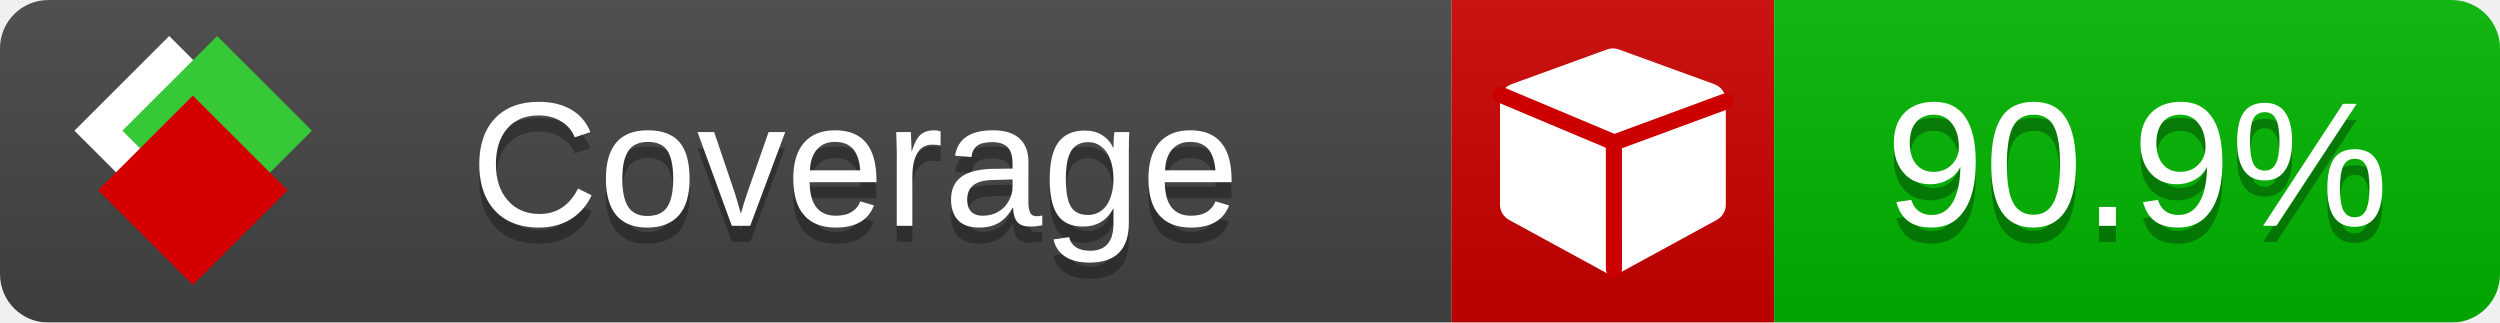
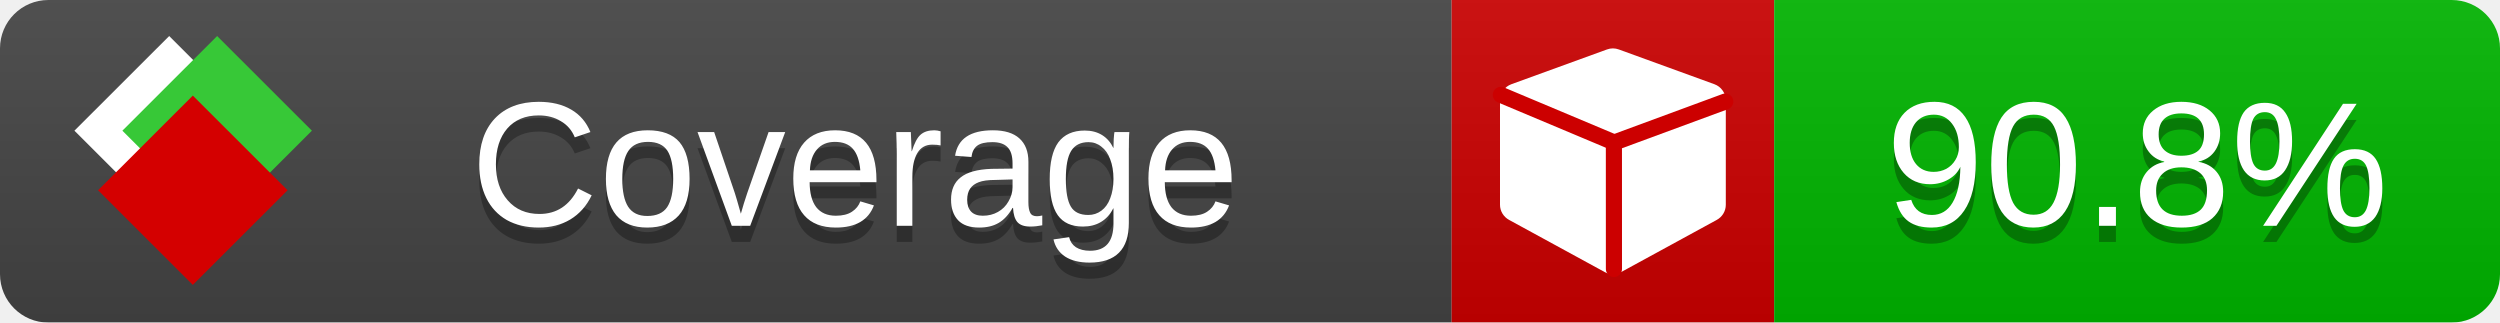
<svg xmlns="http://www.w3.org/2000/svg" xmlns:xlink="http://www.w3.org/1999/xlink" width="155" height="20">
  <style type="text/css">
          
            @keyframes fade1 {
                0% { visibility: visible; opacity: 1; }
               23% { visibility: visible; opacity: 1; }
               25% { visibility: hidden; opacity: 0; }
               48% { visibility: hidden; opacity: 0; }
               50% { visibility: hidden; opacity: 0; }
               73% { visibility: hidden; opacity: 0; }
               75% { visibility: hidden; opacity: 0; }
               98% { visibility: hidden; opacity: 0; }
              100% { visibility: visible; opacity: 1; }
            }
            @keyframes fade2 {
                0% { visibility: hidden; opacity: 0; }
               23% { visibility: hidden; opacity: 0; }
               25% { visibility: visible; opacity: 1; }
               48% { visibility: visible; opacity: 1; }
               50% { visibility: hidden; opacity: 0; }
               73% { visibility: hidden; opacity: 0; }
               75% { visibility: hidden; opacity: 0; }
               98% { visibility: hidden; opacity: 0; }
              100% { visibility: hidden; opacity: 0; }
            }
            @keyframes fade3 {
                0% { visibility: hidden; opacity: 0; }
               23% { visibility: hidden; opacity: 0; }
               25% { visibility: hidden; opacity: 0; }
               48% { visibility: hidden; opacity: 0; }
               50% { visibility: visible; opacity: 1; }
               73% { visibility: visible; opacity: 1; }
               75% { visibility: hidden; opacity: 0; }
               98% { visibility: hidden; opacity: 0; }
              100% { visibility: hidden; opacity: 0; }
            }
            @keyframes fade4 {
                0% { visibility: hidden; opacity: 0; }
               23% { visibility: hidden; opacity: 0; }
               25% { visibility: hidden; opacity: 0; }
               48% { visibility: hidden; opacity: 0; }
               50% { visibility: hidden; opacity: 0; }
               73% { visibility: hidden; opacity: 0; }
               75% { visibility: visible; opacity: 1; }
               98% { visibility: visible; opacity: 1; }
              100% { visibility: hidden; opacity: 0; }
            }
            .linecoverage {
                animation-duration: 15s;
                animation-name: fade1;
                animation-iteration-count: infinite;
            }
            .branchcoverage {
                animation-duration: 15s;
                animation-name: fade2;
                animation-iteration-count: infinite;
            }
            .methodcoverage {
                animation-duration: 15s;
                animation-name: fade3;
                animation-iteration-count: infinite;
            }
            .fullmethodcoverage {
                animation-duration: 15s;
                animation-name: fade4;
                animation-iteration-count: infinite;
            }
          
    </style>
  <defs>
    <linearGradient id="gradient" x2="0" y2="100%">
      <stop offset="0" stop-color="#bbb" stop-opacity=".1" />
      <stop offset="1" stop-opacity=".1" />
    </linearGradient>
    <linearGradient id="c">
      <stop offset="0" stop-color="#d40000" />
      <stop offset="1" stop-color="#ff2a2a" />
    </linearGradient>
    <linearGradient id="a">
      <stop offset="0" stop-color="#e0e0de" />
      <stop offset="1" stop-color="#fff" />
    </linearGradient>
    <linearGradient id="b">
      <stop offset="0" stop-color="#37c837" />
      <stop offset="1" stop-color="#217821" />
    </linearGradient>
    <linearGradient xlink:href="#a" id="e" x1="106.44" x2="69.96" y1="-11.96" y2="-46.84" gradientTransform="matrix(-.8426 -.00045 -.00045 -.8426 -94.27 -75.82)" gradientUnits="userSpaceOnUse" />
    <linearGradient xlink:href="#b" id="f" x1="56.19" x2="77.97" y1="-23.45" y2="10.62" gradientTransform="matrix(.8426 .00045 .00045 .8426 94.27 75.82)" gradientUnits="userSpaceOnUse" />
    <linearGradient xlink:href="#c" id="g" x1="79.98" x2="132.9" y1="10.79" y2="10.79" gradientTransform="matrix(.8426 .00045 .00045 .8426 94.27 75.82)" gradientUnits="userSpaceOnUse" />
    <mask id="mask">
      <rect width="155" height="20" rx="3" fill="#fff" />
    </mask>
    <g id="icon" transform="matrix(.04486 0 0 .04481 -.48 -.63)">
      <rect width="52.92" height="52.92" x="-109.72" y="-27.13" fill="url(#e)" transform="rotate(-135)" />
      <rect width="52.92" height="52.92" x="70.19" y="-39.18" fill="url(#f)" transform="rotate(45)" />
      <rect width="52.92" height="52.92" x="80.05" y="-15.74" fill="url(#g)" transform="rotate(45)" />
    </g>
  </defs>
  <g mask="url(#mask)">
    <rect x="0" y="0" width="90" height="20" fill="#444" />
    <rect x="90" y="0" width="20" height="20" fill="#c00" />
    <rect x="110" y="0" width="45" height="20" fill="#00B600" />
    <rect x="0" y="0" width="155" height="20" fill="url(#gradient)" />
  </g>
  <g>
    <path class="" fill="#fff" d="m 107,6.231 v 6.462 c 0,0.196 -0.051,0.379 -0.151,0.547 -0.101,0.168 -0.238,0.3 -0.412,0.395 l -5.923,3.231 c -0.157,0.09 -0.328,0.135 -0.513,0.135 -0.185,0 -0.356,-0.045 -0.513,-0.135 l -5.923,-3.231 C 93.39,13.539 93.252,13.407 93.151,13.239 93.05,13.071 93,12.889 93,12.692 v -6.462 c 0,-0.224 0.065,-0.429 0.194,-0.614 0.129,-0.185 0.3,-0.317 0.513,-0.395 l 5.923,-2.154 c 0.123,-0.045 0.247,-0.067 0.37,-0.067 0.123,0 0.247,0.022 0.37,0.067 l 5.923,2.154 c 0.213,0.079 0.384,0.21 0.513,0.395 0.129,0.185 0.194,0.39 0.194,0.614 z" />
    <path class="" style="fill:none;stroke:#cc0000;stroke-width:1;stroke-linecap:round;stroke-dasharray:none;stroke-opacity:1" d="m 100.064,16.677 -0.002,-7.833 6.906,-2.547" />
    <path class="" style="fill:none;stroke:#cc0000;stroke-width:1;stroke-linecap:round;stroke-dasharray:none;stroke-opacity:1" d="M 99.914,8.765 93.052,5.882" />
  </g>
  <g fill="#fff" text-anchor="middle" font-family="Verdana,Arial,Geneva,sans-serif" font-size="11">
    <a xlink:href="https://github.com/danielpalme/ReportGenerator" target="_top">
      <use xlink:href="#icon" transform="translate(3,1) scale(3.5)" />
    </a>
    <text x="53" y="15" fill="#010101" fill-opacity=".3">Coverage</text>
    <text x="53" y="14" fill="#fff">Coverage</text>
-     <text class="" x="132.5" y="15" fill="#010101" fill-opacity=".3">90.9%</text>
-     <text class="" x="132.5" y="14">90.9%</text>
+     <text class="" x="132.5" y="15" fill="#010101" fill-opacity=".3">90.8%</text>
+     <text class="" x="132.5" y="14">90.8%</text>
  </g>
  <g>
    <rect class="" x="90" y="0" width="65" height="20" fill-opacity="0" />
  </g>
</svg>
